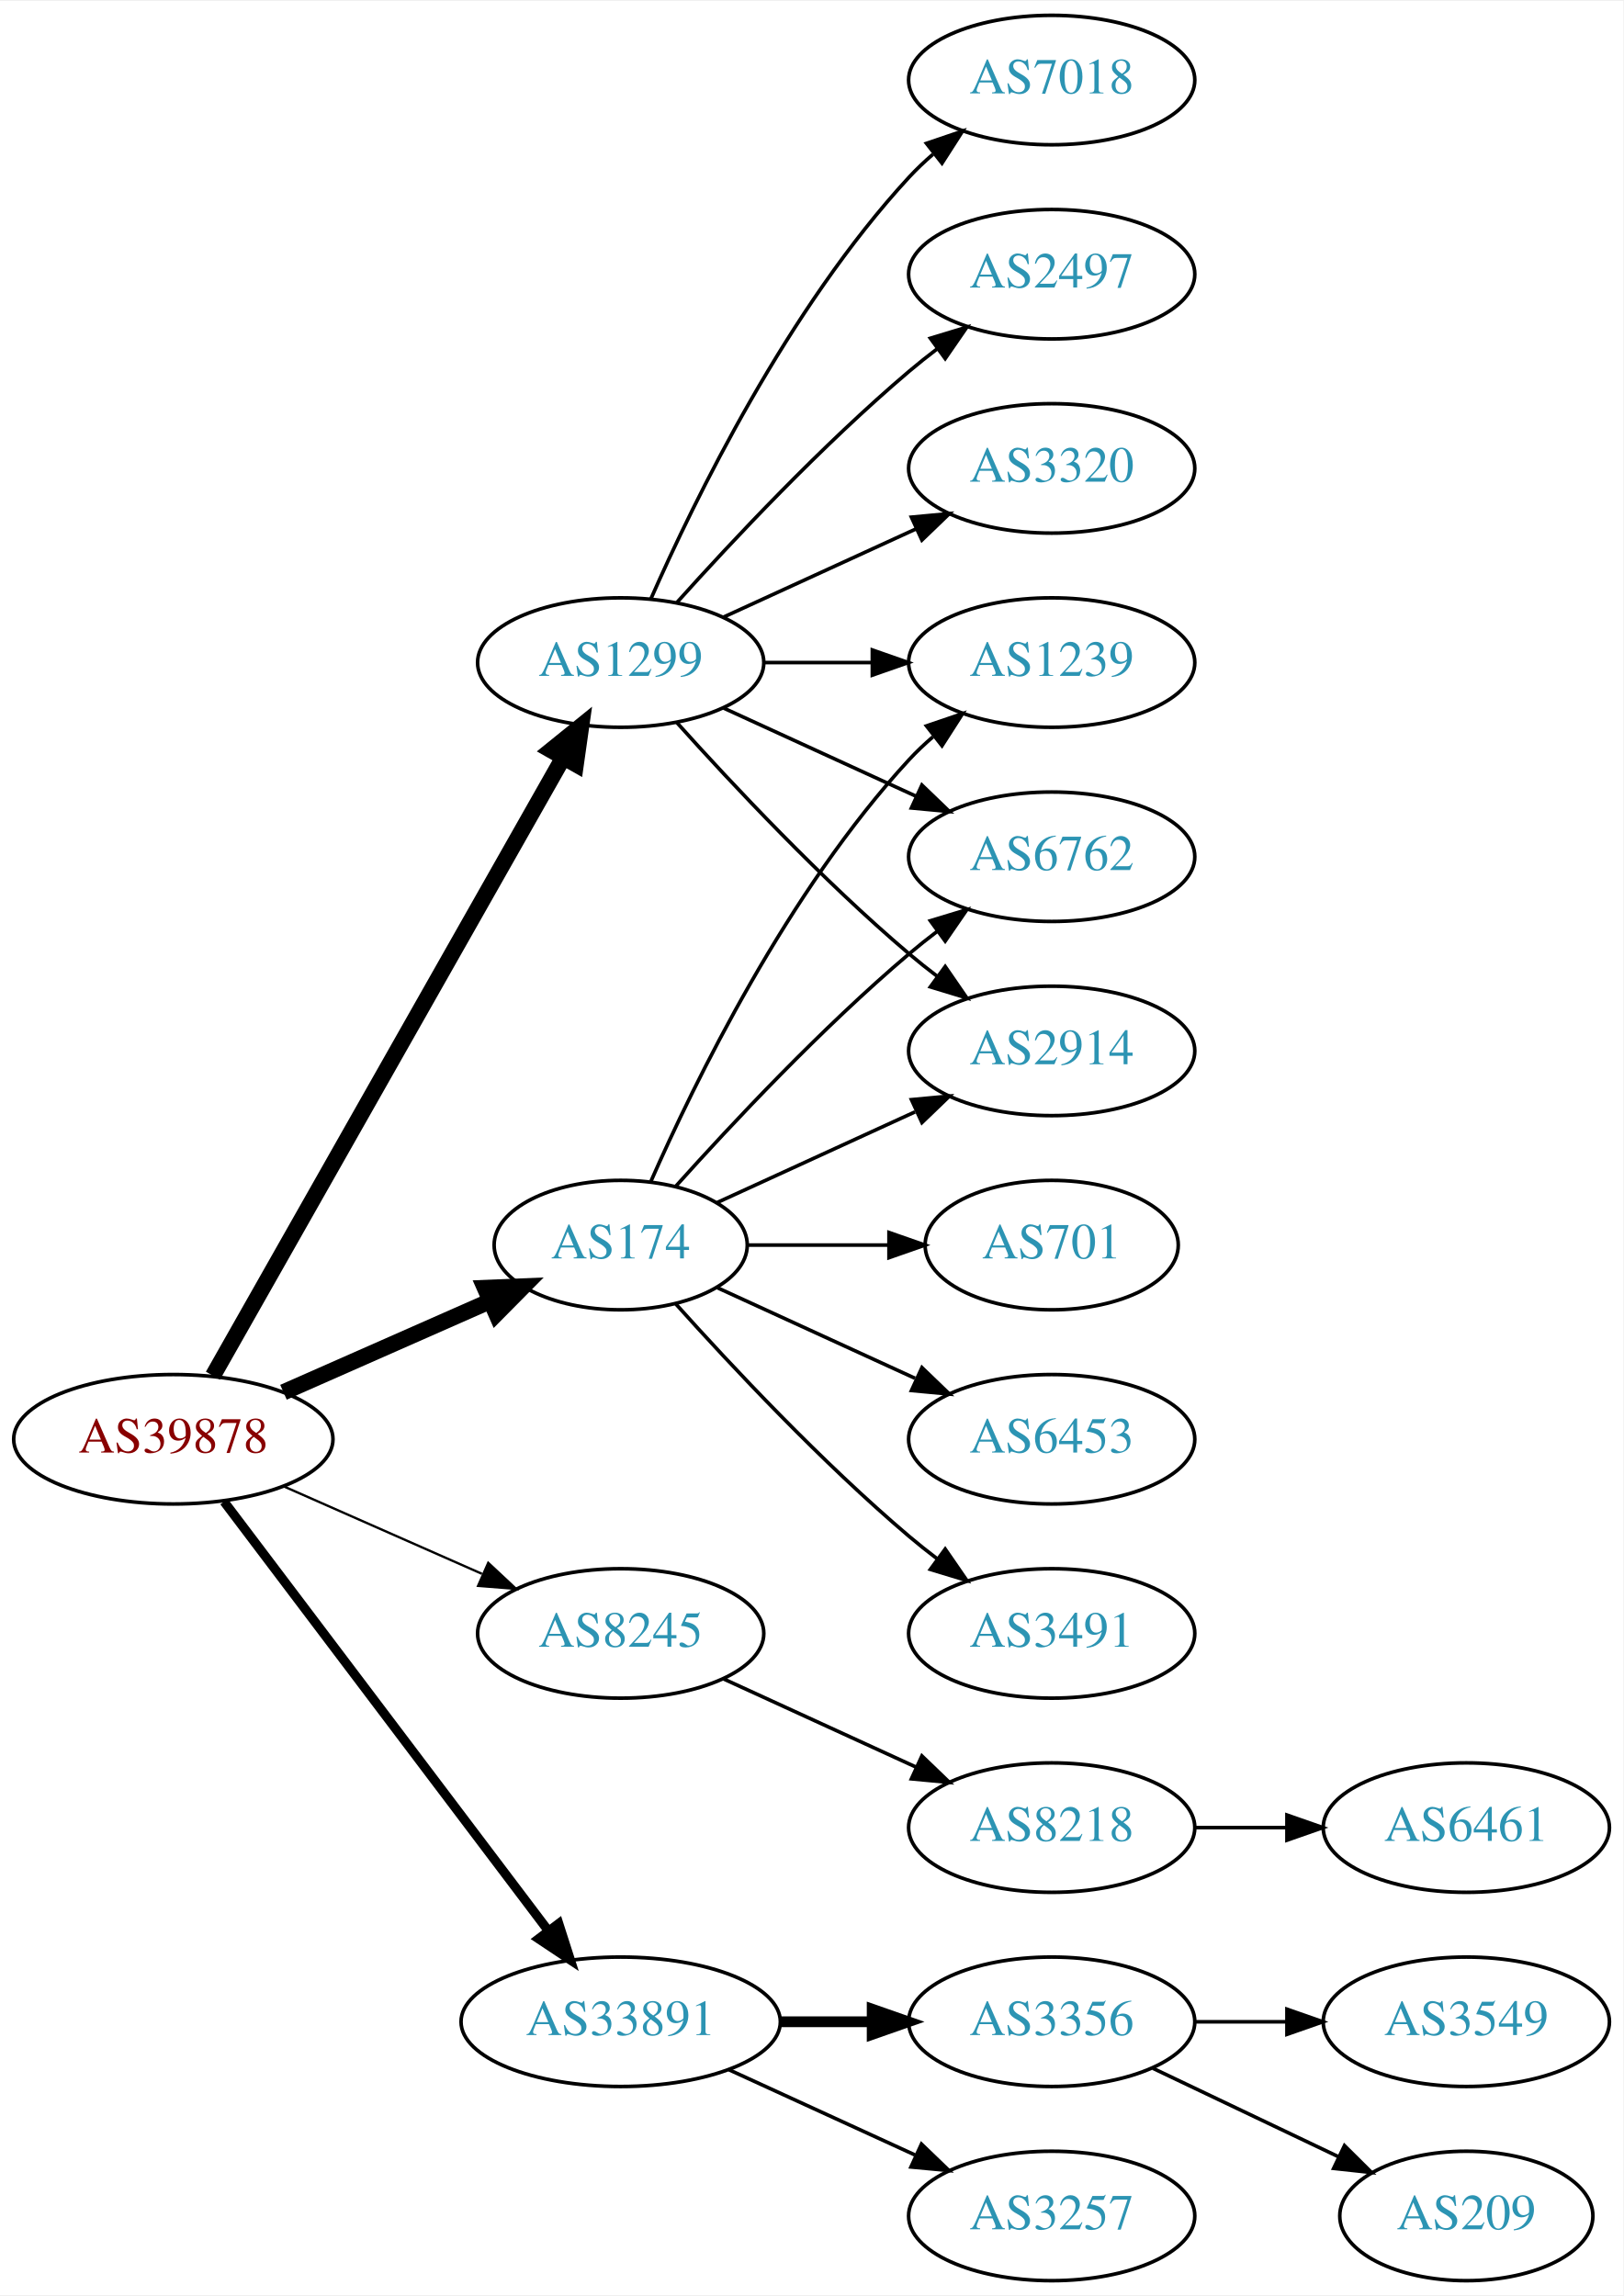
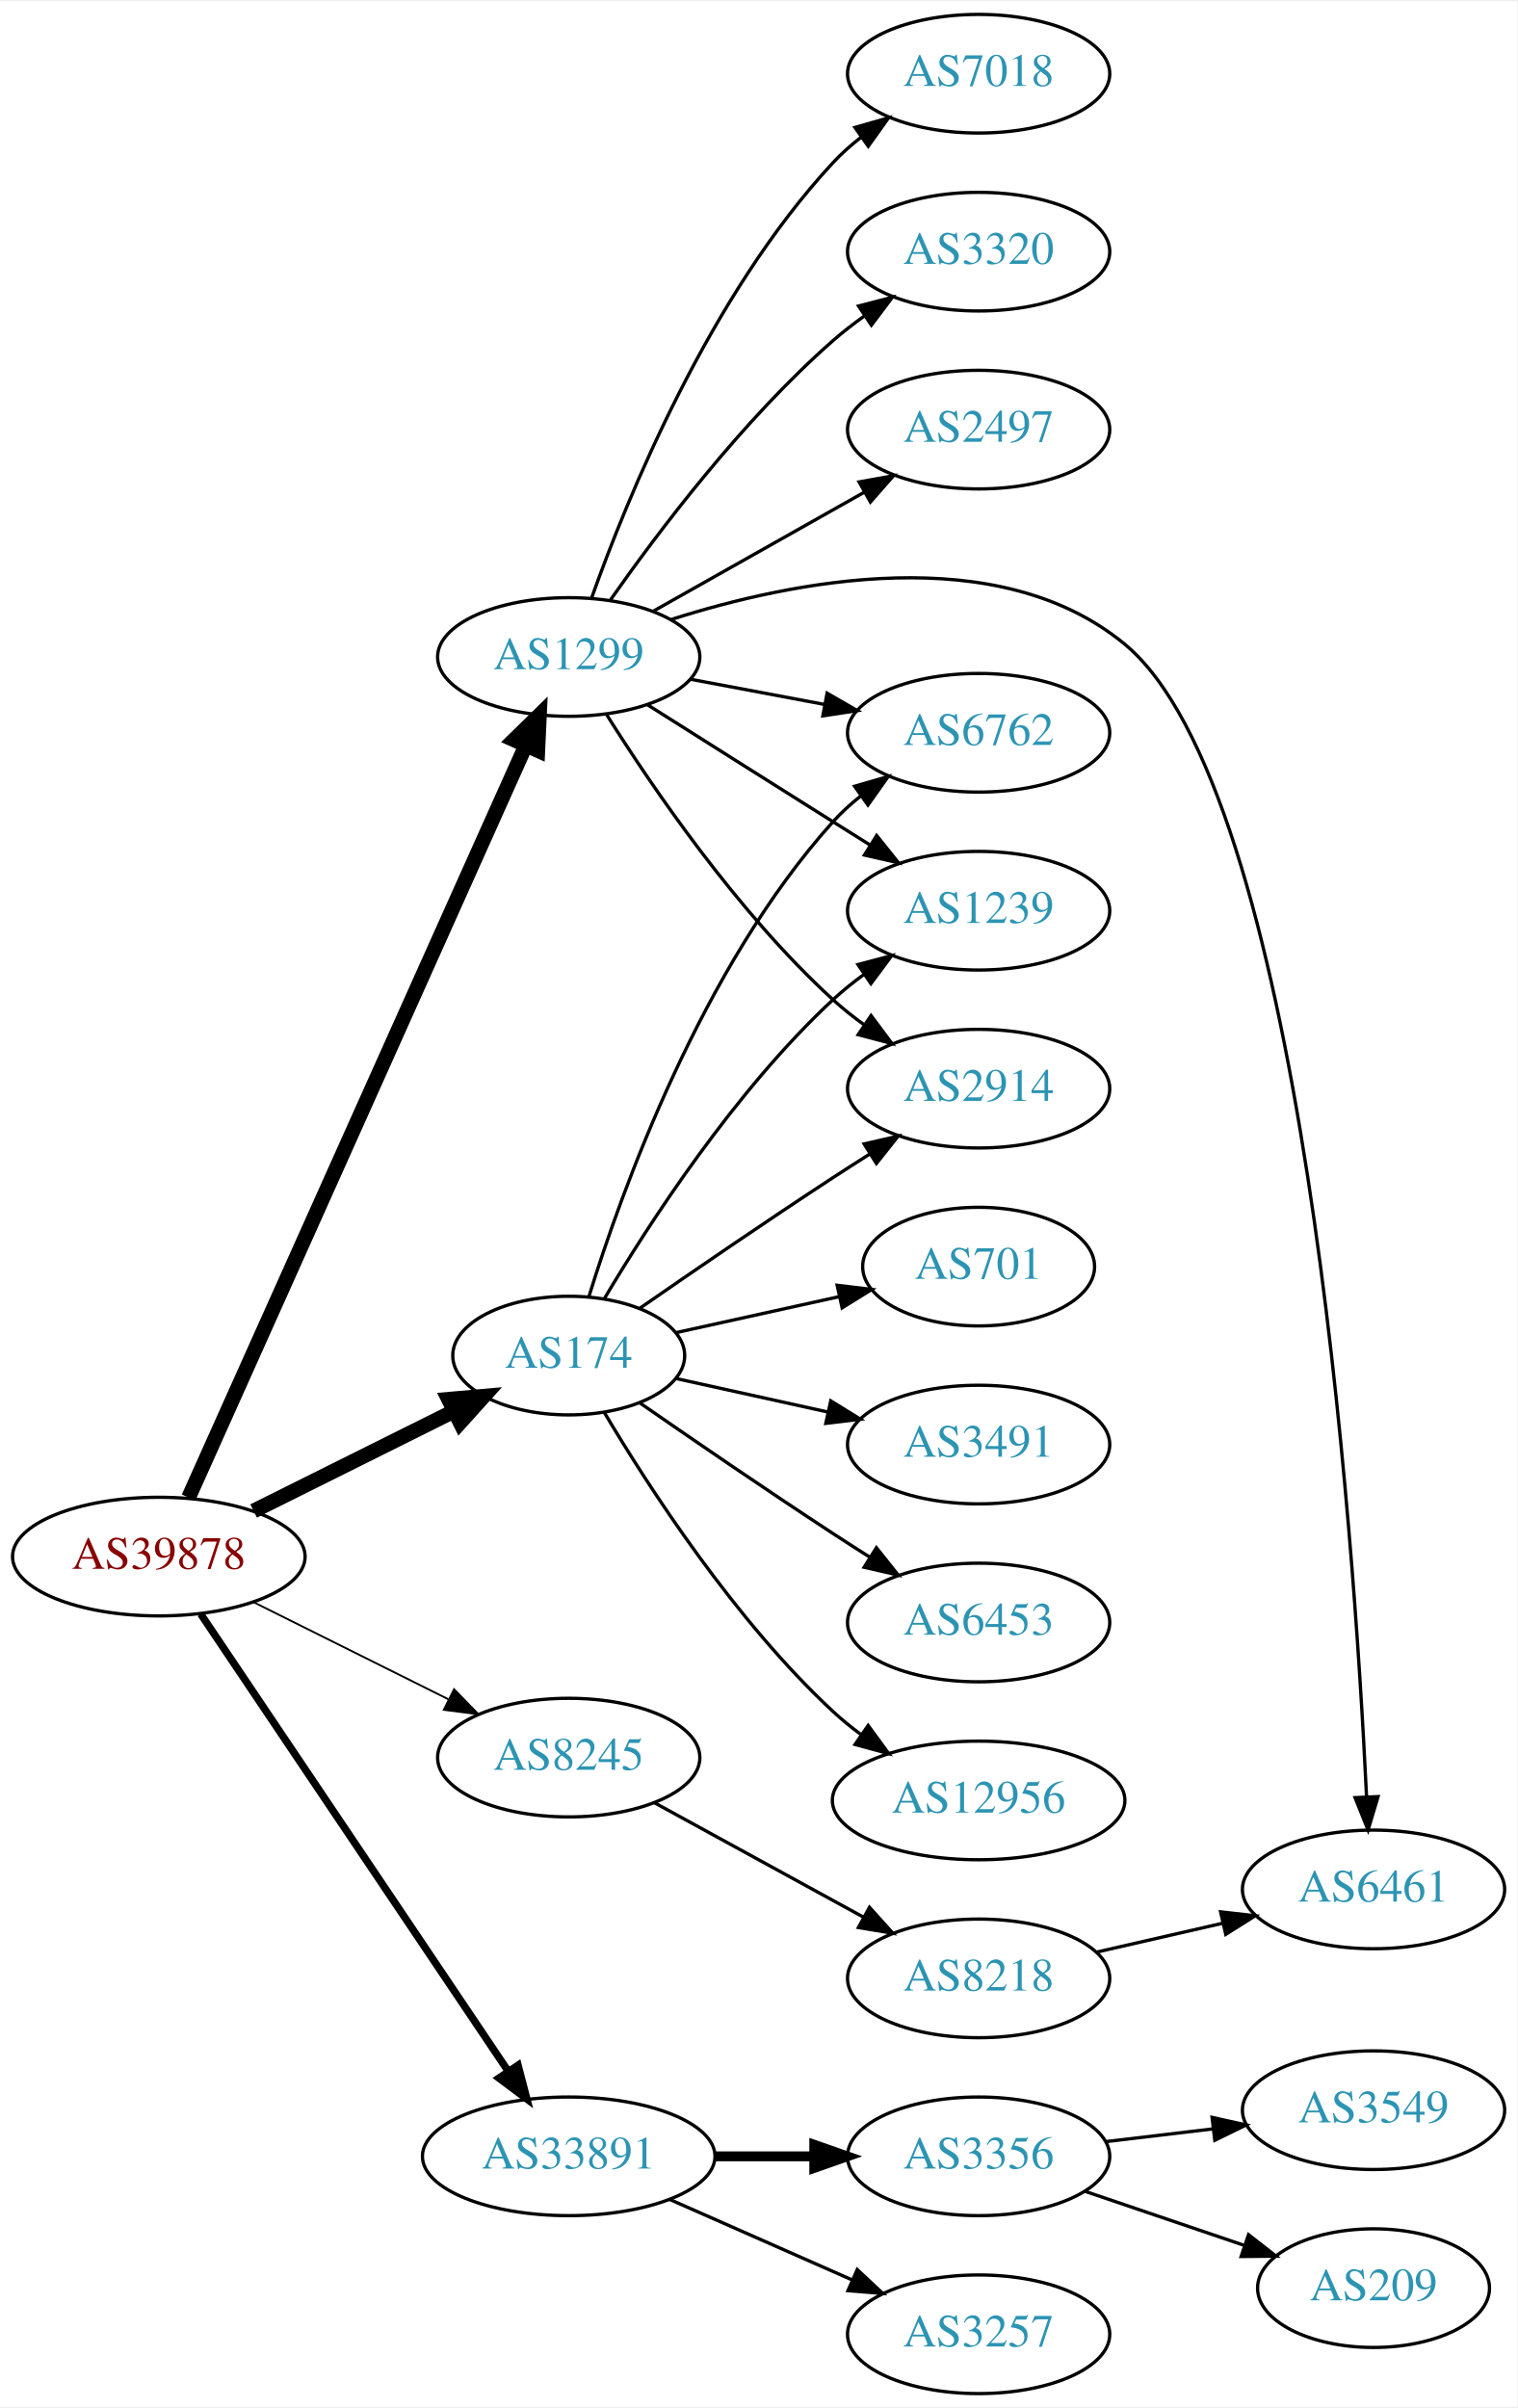
- <svg xmlns="http://www.w3.org/2000/svg" xmlns:xlink="http://www.w3.org/1999/xlink" width="451pt" height="638pt" viewBox="0.00 0.00 451.37 638.00">
-   <g id="graph0" class="graph" transform="scale(1 1) rotate(0) translate(4 634)">
-     <polygon fill="white" stroke="none" points="-4,4 -4,-634 447.37,-634 447.37,4 -4,4" />
+ <svg xmlns="http://www.w3.org/2000/svg" xmlns:xlink="http://www.w3.org/1999/xlink" width="460pt" height="730pt" viewBox="0.00 0.00 460.47 730.00">
+   <g id="graph0" class="graph" transform="scale(1 1) rotate(0) translate(4 726)">
+     <polygon fill="white" stroke="none" points="-4,4 -4,-726 456.469,-726 456.469,4 -4,4" />
    <g id="node1" class="node">
      <g id="a_node1">
        <a xlink:href="/asn/39878" xlink:title="AS39878 ~ Peter Rauter GmbH [AT]">
-           <ellipse fill="#ffffff" stroke="black" cx="44.196" cy="-234" rx="44.393" ry="18" />
-           <text text-anchor="middle" x="44.196" y="-230.3" font-family="Times,serif" font-size="14.00" fill="#880000">AS39878</text>
+           <ellipse fill="#ffffff" stroke="black" cx="44.196" cy="-254" rx="44.393" ry="18" />
+           <text text-anchor="middle" x="44.196" y="-250.3" font-family="Times,serif" font-size="14.00" fill="#880000">AS39878</text>
        </a>
      </g>
    </g>
    <g id="node2" class="node">
      <g id="a_node2">
        <a xlink:href="/asn/174" xlink:title="AS174 ~ Cogent Communications [US]">
-           <ellipse fill="#ffffff" stroke="black" cx="168.588" cy="-288" rx="35.194" ry="18" />
-           <text text-anchor="middle" x="168.588" y="-284.3" font-family="Times,serif" font-size="14.00" fill="#2c94b3">AS174</text>
+           <ellipse fill="#ffffff" stroke="black" cx="168.588" cy="-315" rx="35.194" ry="18" />
+           <text text-anchor="middle" x="168.588" y="-311.3" font-family="Times,serif" font-size="14.00" fill="#2c94b3">AS174</text>
        </a>
      </g>
    </g>
    <g id="edge1" class="edge">
-       <path fill="none" stroke="black" stroke-width="4.5" d="M74.824,-247.072C92.095,-254.692 113.985,-264.35 132.164,-272.371" />
-       <polygon fill="black" stroke="black" stroke-width="4.5" points="130.819,-276.081 141.557,-276.515 133.997,-268.876 130.819,-276.081" />
+       <path fill="none" stroke="black" stroke-width="4.5" d="M72.969,-267.842C91.031,-276.844 114.696,-288.639 133.841,-298.18" />
+       <polygon fill="black" stroke="black" stroke-width="4.5" points="132.125,-301.725 142.832,-302.661 135.638,-294.677 132.125,-301.725" />
    </g>
    <g id="node3" class="node">
      <g id="a_node3">
        <a xlink:href="/asn/1299" xlink:title="AS1299 ~ Telia Carrier [EU]">
-           <ellipse fill="#ffffff" stroke="black" cx="168.588" cy="-450" rx="39.794" ry="18" />
-           <text text-anchor="middle" x="168.588" y="-446.3" font-family="Times,serif" font-size="14.00" fill="#2c94b3">AS1299</text>
+           <ellipse fill="#ffffff" stroke="black" cx="168.588" cy="-527" rx="39.794" ry="18" />
+           <text text-anchor="middle" x="168.588" y="-523.3" font-family="Times,serif" font-size="14.00" fill="#2c94b3">AS1299</text>
        </a>
      </g>
    </g>
    <g id="edge2" class="edge">
-       <path fill="none" stroke="black" stroke-width="4.5" d="M55.212,-251.676C76.692,-289.584 127.285,-378.873 152.606,-423.559" />
-       <polygon fill="black" stroke="black" stroke-width="4.5" points="149.25,-425.623 157.606,-432.383 156.101,-421.741 149.25,-425.623" />
+       <path fill="none" stroke="black" stroke-width="4.5" d="M53.227,-271.912C74.197,-318.688 130.7,-444.72 155.565,-500.182" />
+       <polygon fill="black" stroke="black" stroke-width="4.5" points="152.003,-501.863 159.687,-509.377 159.189,-498.641 152.003,-501.863" />
    </g>
    <g id="node4" class="node">
      <g id="a_node4">
        <a xlink:href="/asn/8245" xlink:title="AS8245 ~ Video-Broadcast GmbH [AT]">
-           <ellipse fill="#ffffff" stroke="black" cx="168.588" cy="-180" rx="39.794" ry="18" />
-           <text text-anchor="middle" x="168.588" y="-176.3" font-family="Times,serif" font-size="14.00" fill="#2c94b3">AS8245</text>
+           <ellipse fill="#ffffff" stroke="black" cx="168.588" cy="-193" rx="39.794" ry="18" />
+           <text text-anchor="middle" x="168.588" y="-189.3" font-family="Times,serif" font-size="14.00" fill="#2c94b3">AS8245</text>
        </a>
      </g>
    </g>
    <g id="edge3" class="edge">
-       <path fill="none" stroke="black" stroke-width="0.643" d="M74.824,-220.928C91.418,-213.607 112.278,-204.403 130.011,-196.579" />
-       <polygon fill="black" stroke="black" stroke-width="0.643" points="131.758,-199.634 139.495,-192.395 128.933,-193.23 131.758,-199.634" />
+       <path fill="none" stroke="black" stroke-width="0.562" d="M72.969,-240.158C90.466,-231.438 113.222,-220.096 132.032,-210.721" />
+       <polygon fill="black" stroke="black" stroke-width="0.562" points="133.795,-213.753 141.184,-206.16 130.673,-207.488 133.795,-213.753" />
    </g>
    <g id="node5" class="node">
      <g id="a_node5">
        <a xlink:href="/asn/33891" xlink:title="AS33891 ~ CORE-BACKBONE GMBH GLOBAL NETWORK [DE]">
          <ellipse fill="#ffffff" stroke="black" cx="168.588" cy="-72" rx="44.393" ry="18" />
          <text text-anchor="middle" x="168.588" y="-68.3" font-family="Times,serif" font-size="14.00" fill="#2c94b3">AS33891</text>
        </a>
      </g>
    </g>
    <g id="edge4" class="edge">
-       <path fill="none" stroke="black" stroke-width="2.571" d="M58.294,-216.663C79.919,-188.04 123.19,-130.767 148.312,-97.514" />
-       <polygon fill="black" stroke="black" stroke-width="2.571" points="151.349,-99.301 154.584,-89.212 145.764,-95.081 151.349,-99.301" />
+       <path fill="none" stroke="black" stroke-width="2.25" d="M56.932,-236.549C78.589,-204.343 124.934,-135.428 150.233,-97.808" />
+       <polygon fill="black" stroke="black" stroke-width="2.25" points="153.212,-99.649 155.888,-89.398 147.404,-95.743 153.212,-99.649" />
    </g>
    <g id="node6" class="node">
      <g id="a_node6">
-         <a xlink:href="/asn/1239" xlink:title="AS1239 ~ Sprint [US]">
-           <ellipse fill="#ffffff" stroke="black" cx="288.431" cy="-450" rx="39.794" ry="18" />
-           <text text-anchor="middle" x="288.431" y="-446.3" font-family="Times,serif" font-size="14.00" fill="#2c94b3">AS1239</text>
+         <a xlink:href="/asn/6453" xlink:title="AS6453 ~ TATA COMMUNICATIONS (AMERICA) INC [US]">
+           <ellipse fill="#ffffff" stroke="black" cx="292.98" cy="-234" rx="39.794" ry="18" />
+           <text text-anchor="middle" x="292.98" y="-230.3" font-family="Times,serif" font-size="14.00" fill="#2c94b3">AS6453</text>
        </a>
      </g>
    </g>
    <g id="edge5" class="edge">
-       <path fill="none" stroke="black" d="M177.004,-305.761C189.072,-333.183 215.044,-386.473 248.784,-423 250.815,-425.198 253.054,-427.319 255.4,-429.34" />
-       <polygon fill="black" stroke="black" points="253.612,-432.386 263.644,-435.794 257.927,-426.874 253.612,-432.386" />
+       <path fill="none" stroke="black" d="M190.279,-300.56C206.17,-289.551 228.721,-274.103 248.784,-261 252.366,-258.661 256.137,-256.241 259.897,-253.856" />
+       <polygon fill="black" stroke="black" points="261.959,-256.693 268.558,-248.404 258.23,-250.769 261.959,-256.693" />
    </g>
    <g id="node7" class="node">
      <g id="a_node7">
        <a xlink:href="/asn/6762" xlink:title="AS6762 ~ TELECOM ITALIA SPARKLE S.p.A. [IT]">
-           <ellipse fill="#ffffff" stroke="black" cx="288.431" cy="-396" rx="39.794" ry="18" />
-           <text text-anchor="middle" x="288.431" y="-392.3" font-family="Times,serif" font-size="14.00" fill="#2c94b3">AS6762</text>
+           <ellipse fill="#ffffff" stroke="black" cx="292.98" cy="-504" rx="39.794" ry="18" />
+           <text text-anchor="middle" x="292.98" y="-500.3" font-family="Times,serif" font-size="14.00" fill="#2c94b3">AS6762</text>
        </a>
      </g>
    </g>
    <g id="edge6" class="edge">
-       <path fill="none" stroke="black" d="M183.95,-304.409C199.223,-321.432 224.482,-348.396 248.784,-369 251.281,-371.117 253.942,-373.232 256.653,-375.293" />
-       <polygon fill="black" stroke="black" points="254.69,-378.194 264.83,-381.266 258.819,-372.541 254.69,-378.194" />
+       <path fill="none" stroke="black" d="M174.726,-332.94C184.629,-364.979 208.966,-432.812 248.784,-477 251.3,-479.792 254.172,-482.401 257.211,-484.812" />
+       <polygon fill="black" stroke="black" points="255.34,-487.776 265.519,-490.715 259.394,-482.07 255.34,-487.776" />
    </g>
    <g id="node8" class="node">
      <g id="a_node8">
-         <a xlink:href="/asn/701" xlink:title="AS701 ~ UUNET [US]">
-           <ellipse fill="#ffffff" stroke="black" cx="288.431" cy="-288" rx="35.194" ry="18" />
-           <text text-anchor="middle" x="288.431" y="-284.3" font-family="Times,serif" font-size="14.00" fill="#2c94b3">AS701</text>
+         <a xlink:href="/asn/1239" xlink:title="AS1239 ~ Sprint [US]">
+           <ellipse fill="#ffffff" stroke="black" cx="292.98" cy="-450" rx="39.794" ry="18" />
+           <text text-anchor="middle" x="292.98" y="-446.3" font-family="Times,serif" font-size="14.00" fill="#2c94b3">AS1239</text>
        </a>
      </g>
    </g>
    <g id="edge7" class="edge">
-       <path fill="none" stroke="black" d="M203.99,-288C216.212,-288 230.147,-288 243.082,-288" />
-       <polygon fill="black" stroke="black" points="243.19,-291.5 253.19,-288 243.19,-284.5 243.19,-291.5" />
+       <path fill="none" stroke="black" d="M179.401,-332.279C192.907,-355.011 218.967,-395.314 248.784,-423 251.691,-425.699 254.904,-428.28 258.228,-430.703" />
+       <polygon fill="black" stroke="black" points="256.363,-433.667 266.606,-436.375 260.287,-427.87 256.363,-433.667" />
    </g>
    <g id="node9" class="node">
      <g id="a_node9">
-         <a xlink:href="/asn/6453" xlink:title="AS6453 ~ TATA COMMUNICATIONS (AMERICA) INC [US]">
-           <ellipse fill="#ffffff" stroke="black" cx="288.431" cy="-234" rx="39.794" ry="18" />
-           <text text-anchor="middle" x="288.431" y="-230.3" font-family="Times,serif" font-size="14.00" fill="#2c94b3">AS6453</text>
+         <a xlink:href="/asn/2914" xlink:title="AS2914 ~ NTT America, Inc. [US]">
+           <ellipse fill="#ffffff" stroke="black" cx="292.98" cy="-396" rx="39.794" ry="18" />
+           <text text-anchor="middle" x="292.98" y="-392.3" font-family="Times,serif" font-size="14.00" fill="#2c94b3">AS2914</text>
        </a>
      </g>
    </g>
    <g id="edge8" class="edge">
-       <path fill="none" stroke="black" d="M195.449,-276.149C211.57,-268.762 232.572,-259.138 250.438,-250.952" />
-       <polygon fill="black" stroke="black" points="252.356,-253.923 259.989,-246.575 249.44,-247.559 252.356,-253.923" />
+       <path fill="none" stroke="black" d="M190.279,-329.44C206.17,-340.449 228.721,-355.897 248.784,-369 252.366,-371.339 256.137,-373.759 259.897,-376.144" />
+       <polygon fill="black" stroke="black" points="258.23,-379.231 268.558,-381.596 261.959,-373.307 258.23,-379.231" />
    </g>
    <g id="node10" class="node">
      <g id="a_node10">
-         <a xlink:href="/asn/2914" xlink:title="AS2914 ~ NTT America, Inc. [US]">
-           <ellipse fill="#ffffff" stroke="black" cx="288.431" cy="-342" rx="39.794" ry="18" />
-           <text text-anchor="middle" x="288.431" y="-338.3" font-family="Times,serif" font-size="14.00" fill="#2c94b3">AS2914</text>
+         <a xlink:href="/asn/12956" xlink:title="AS12956 ~ TELXIUS [ES]">
+           <ellipse fill="#ffffff" stroke="black" cx="292.98" cy="-180" rx="44.393" ry="18" />
+           <text text-anchor="middle" x="292.98" y="-176.3" font-family="Times,serif" font-size="14.00" fill="#2c94b3">AS12956</text>
        </a>
      </g>
    </g>
    <g id="edge9" class="edge">
-       <path fill="none" stroke="black" d="M195.449,-299.851C211.57,-307.238 232.572,-316.862 250.438,-325.048" />
-       <polygon fill="black" stroke="black" points="249.44,-328.441 259.989,-329.425 252.356,-322.077 249.44,-328.441" />
+       <path fill="none" stroke="black" d="M179.401,-297.721C192.907,-274.989 218.967,-234.686 248.784,-207 251.391,-204.58 254.244,-202.254 257.203,-200.052" />
+       <polygon fill="black" stroke="black" points="259.451,-202.754 265.703,-194.2 255.481,-196.988 259.451,-202.754" />
    </g>
    <g id="node11" class="node">
      <g id="a_node11">
-         <a xlink:href="/asn/3491" xlink:title="AS3491 ~ PCCW Global, Inc. [US]">
-           <ellipse fill="#ffffff" stroke="black" cx="288.431" cy="-180" rx="39.794" ry="18" />
-           <text text-anchor="middle" x="288.431" y="-176.3" font-family="Times,serif" font-size="14.00" fill="#2c94b3">AS3491</text>
+         <a xlink:href="/asn/701" xlink:title="AS701 ~ UUNET [US]">
+           <ellipse fill="#ffffff" stroke="black" cx="292.98" cy="-342" rx="35.194" ry="18" />
+           <text text-anchor="middle" x="292.98" y="-338.3" font-family="Times,serif" font-size="14.00" fill="#2c94b3">AS701</text>
        </a>
      </g>
    </g>
    <g id="edge10" class="edge">
-       <path fill="none" stroke="black" d="M183.95,-271.591C199.223,-254.568 224.482,-227.604 248.784,-207 251.281,-204.883 253.942,-202.768 256.653,-200.707" />
-       <polygon fill="black" stroke="black" points="258.819,-203.459 264.83,-194.734 254.69,-197.806 258.819,-203.459" />
-     </g>
-     <g id="edge12" class="edge">
-       <path fill="none" stroke="black" d="M208.501,-450C218.054,-450 228.404,-450 238.367,-450" />
-       <polygon fill="black" stroke="black" points="238.559,-453.5 248.559,-450 238.559,-446.5 238.559,-453.5" />
-     </g>
-     <g id="edge16" class="edge">
-       <path fill="none" stroke="black" d="M197.217,-437.339C213.174,-430.027 233.445,-420.739 250.727,-412.819" />
-       <polygon fill="black" stroke="black" points="252.342,-415.929 259.975,-408.581 249.426,-409.565 252.342,-415.929" />
-     </g>
-     <g id="edge11" class="edge">
-       <path fill="none" stroke="black" d="M184.234,-433.275C199.535,-416.235 224.632,-389.477 248.784,-369 251.281,-366.883 253.942,-364.768 256.653,-362.707" />
-       <polygon fill="black" stroke="black" points="258.819,-365.459 264.83,-356.734 254.69,-359.806 258.819,-365.459" />
+       <path fill="none" stroke="black" d="M201.107,-321.953C216.24,-325.292 234.568,-329.335 250.788,-332.913" />
+       <polygon fill="black" stroke="black" points="250.049,-336.334 260.568,-335.07 251.557,-329.498 250.049,-336.334" />
    </g>
    <g id="node12" class="node">
      <g id="a_node12">
-         <a xlink:href="/asn/7018" xlink:title="AS7018 ~ AT&amp;T Services, Inc. [US]">
-           <ellipse fill="#ffffff" stroke="black" cx="288.431" cy="-612" rx="39.794" ry="18" />
-           <text text-anchor="middle" x="288.431" y="-608.3" font-family="Times,serif" font-size="14.00" fill="#2c94b3">AS7018</text>
-         </a>
-       </g>
-     </g>
-     <g id="edge13" class="edge">
-       <path fill="none" stroke="black" d="M177.004,-467.761C189.072,-495.183 215.044,-548.473 248.784,-585 250.815,-587.198 253.054,-589.319 255.4,-591.34" />
-       <polygon fill="black" stroke="black" points="253.612,-594.386 263.644,-597.794 257.927,-588.874 253.612,-594.386" />
+         <a xlink:href="/asn/3491" xlink:title="AS3491 ~ PCCW Global, Inc. [US]">
+           <ellipse fill="#ffffff" stroke="black" cx="292.98" cy="-288" rx="39.794" ry="18" />
+           <text text-anchor="middle" x="292.98" y="-284.3" font-family="Times,serif" font-size="14.00" fill="#2c94b3">AS3491</text>
+         </a>
+       </g>
+     </g>
+     <g id="edge11" class="edge">
+       <path fill="none" stroke="black" d="M201.107,-308.047C215.168,-304.945 231.986,-301.235 247.31,-297.854" />
+       <polygon fill="black" stroke="black" points="248.109,-301.262 257.12,-295.69 246.601,-294.427 248.109,-301.262" />
+     </g>
+     <g id="edge17" class="edge">
+       <path fill="none" stroke="black" d="M205.648,-520.224C218.347,-517.837 232.794,-515.122 246.188,-512.605" />
+       <polygon fill="black" stroke="black" points="246.997,-516.015 256.178,-510.728 245.704,-509.135 246.997,-516.015" />
+     </g>
+     <g id="edge14" class="edge">
+       <path fill="none" stroke="black" d="M192.444,-512.532C208.254,-502.533 229.783,-488.936 248.784,-477 252.407,-474.724 256.203,-472.344 259.977,-469.981" />
+       <polygon fill="black" stroke="black" points="262.032,-472.824 268.654,-464.554 258.32,-466.89 262.032,-472.824" />
+     </g>
+     <g id="edge12" class="edge">
+       <path fill="none" stroke="black" d="M180.016,-509.634C193.805,-487.648 219.772,-449.454 248.784,-423 251.715,-420.328 254.944,-417.763 258.278,-415.351" />
+       <polygon fill="black" stroke="black" points="260.334,-418.186 266.668,-409.692 256.42,-412.382 260.334,-418.186" />
    </g>
    <g id="node13" class="node">
      <g id="a_node13">
        <a xlink:href="/asn/2497" xlink:title="AS2497 ~ Internet Initiative Japan Inc. [JP]">
-           <ellipse fill="#ffffff" stroke="black" cx="288.431" cy="-558" rx="39.794" ry="18" />
-           <text text-anchor="middle" x="288.431" y="-554.3" font-family="Times,serif" font-size="14.00" fill="#2c94b3">AS2497</text>
-         </a>
-       </g>
-     </g>
-     <g id="edge14" class="edge">
-       <path fill="none" stroke="black" d="M184.234,-466.725C199.535,-483.765 224.632,-510.523 248.784,-531 251.281,-533.117 253.942,-535.232 256.653,-537.293" />
-       <polygon fill="black" stroke="black" points="254.69,-540.194 264.83,-543.266 258.819,-534.541 254.69,-540.194" />
+           <ellipse fill="#ffffff" stroke="black" cx="292.98" cy="-596" rx="39.794" ry="18" />
+           <text text-anchor="middle" x="292.98" y="-592.3" font-family="Times,serif" font-size="14.00" fill="#2c94b3">AS2497</text>
+         </a>
+       </g>
+     </g>
+     <g id="edge13" class="edge">
+       <path fill="none" stroke="black" d="M194.062,-540.797C212.452,-551.165 237.864,-565.491 258.191,-576.951" />
+       <polygon fill="black" stroke="black" points="256.7,-580.128 267.13,-581.99 260.137,-574.03 256.7,-580.128" />
    </g>
    <g id="node14" class="node">
      <g id="a_node14">
-         <a xlink:href="/asn/3320" xlink:title="AS3320 ~ DTAG [DE]">
-           <ellipse fill="#ffffff" stroke="black" cx="288.431" cy="-504" rx="39.794" ry="18" />
-           <text text-anchor="middle" x="288.431" y="-500.3" font-family="Times,serif" font-size="14.00" fill="#2c94b3">AS3320</text>
+         <a xlink:href="/asn/6461" xlink:title="AS6461 ~ Zayo Bandwidth [US]">
+           <ellipse fill="#ffffff" stroke="black" cx="412.823" cy="-153" rx="39.794" ry="18" />
+           <text text-anchor="middle" x="412.823" y="-149.3" font-family="Times,serif" font-size="14.00" fill="#2c94b3">AS6461</text>
        </a>
      </g>
    </g>
    <g id="edge15" class="edge">
-       <path fill="none" stroke="black" d="M197.217,-462.661C213.174,-469.973 233.445,-479.261 250.727,-487.181" />
-       <polygon fill="black" stroke="black" points="249.426,-490.435 259.975,-491.419 252.342,-484.071 249.426,-490.435" />
+       <path fill="none" stroke="black" d="M199.708,-538.378C236.507,-550.126 298.615,-562.691 337.176,-531 391.347,-486.481 406.855,-261.387 410.695,-181.32" />
+       <polygon fill="black" stroke="black" points="414.205,-181.167 411.162,-171.019 407.213,-180.85 414.205,-181.167" />
    </g>
    <g id="node15" class="node">
      <g id="a_node15">
-         <a xlink:href="/asn/8218" xlink:title="AS8218 ~ legacy Neotelecoms [FR]">
-           <ellipse fill="#ffffff" stroke="black" cx="288.431" cy="-126" rx="39.794" ry="18" />
-           <text text-anchor="middle" x="288.431" y="-122.3" font-family="Times,serif" font-size="14.00" fill="#2c94b3">AS8218</text>
-         </a>
-       </g>
-     </g>
-     <g id="edge17" class="edge">
-       <path fill="none" stroke="black" d="M197.217,-167.339C213.174,-160.027 233.445,-150.739 250.727,-142.819" />
-       <polygon fill="black" stroke="black" points="252.342,-145.929 259.975,-138.581 249.426,-139.565 252.342,-145.929" />
+         <a xlink:href="/asn/7018" xlink:title="AS7018 ~ AT&amp;T Services, Inc. [US]">
+           <ellipse fill="#ffffff" stroke="black" cx="292.98" cy="-704" rx="39.794" ry="18" />
+           <text text-anchor="middle" x="292.98" y="-700.3" font-family="Times,serif" font-size="14.00" fill="#2c94b3">AS7018</text>
+         </a>
+       </g>
+     </g>
+     <g id="edge16" class="edge">
+       <path fill="none" stroke="black" d="M175.575,-545.027C186.314,-575.221 211.289,-636.668 248.784,-677 251.343,-679.753 254.243,-682.336 257.301,-684.729" />
+       <polygon fill="black" stroke="black" points="255.445,-687.704 265.634,-690.61 259.481,-681.984 255.445,-687.704" />
+     </g>
+     <g id="node16" class="node">
+       <g id="a_node16">
+         <a xlink:href="/asn/3320" xlink:title="AS3320 ~ DTAG [DE]">
+           <ellipse fill="#ffffff" stroke="black" cx="292.98" cy="-650" rx="39.794" ry="18" />
+           <text text-anchor="middle" x="292.98" y="-646.3" font-family="Times,serif" font-size="14.00" fill="#2c94b3">AS3320</text>
+         </a>
+       </g>
+     </g>
+     <g id="edge18" class="edge">
+       <path fill="none" stroke="black" d="M181.298,-544.386C195.609,-564.801 221.329,-598.928 248.784,-623 251.766,-625.615 255.029,-628.142 258.383,-630.532" />
+       <polygon fill="black" stroke="black" points="256.54,-633.51 266.798,-636.162 260.433,-627.692 256.54,-633.51" />
    </g>
    <g id="node17" class="node">
      <g id="a_node17">
-         <a xlink:href="/asn/3356" xlink:title="AS3356 ~ Level 3 Parent, LLC [US]">
-           <ellipse fill="#ffffff" stroke="black" cx="288.431" cy="-72" rx="39.794" ry="18" />
-           <text text-anchor="middle" x="288.431" y="-68.3" font-family="Times,serif" font-size="14.00" fill="#2c94b3">AS3356</text>
+         <a xlink:href="/asn/8218" xlink:title="AS8218 ~ legacy Neotelecoms [FR]">
+           <ellipse fill="#ffffff" stroke="black" cx="292.98" cy="-126" rx="39.794" ry="18" />
+           <text text-anchor="middle" x="292.98" y="-122.3" font-family="Times,serif" font-size="14.00" fill="#2c94b3">AS8218</text>
        </a>
      </g>
    </g>
    <g id="edge19" class="edge">
-       <path fill="none" stroke="black" stroke-width="3" d="M212.799,-72C221.112,-72 229.875,-72 238.357,-72" />
-       <polygon fill="black" stroke="black" stroke-width="3" points="238.516,-75.5 248.516,-72 238.516,-68.5 238.516,-75.5" />
+       <path fill="none" stroke="black" d="M194.651,-179.28C212.967,-169.253 238.011,-155.544 258.107,-144.543" />
+       <polygon fill="black" stroke="black" points="259.86,-147.574 266.951,-139.702 256.498,-141.434 259.86,-147.574" />
    </g>
    <g id="node18" class="node">
      <g id="a_node18">
-         <a xlink:href="/asn/3257" xlink:title="AS3257 ~ GTT [DE]">
-           <ellipse fill="#ffffff" stroke="black" cx="288.431" cy="-18" rx="39.794" ry="18" />
-           <text text-anchor="middle" x="288.431" y="-14.3" font-family="Times,serif" font-size="14.00" fill="#2c94b3">AS3257</text>
-         </a>
-       </g>
-     </g>
-     <g id="edge20" class="edge">
-       <path fill="none" stroke="black" d="M198.718,-58.652C214.329,-51.498 233.727,-42.609 250.399,-34.969" />
-       <polygon fill="black" stroke="black" points="252.218,-37.986 259.851,-30.638 249.302,-31.622 252.218,-37.986" />
-     </g>
-     <g id="node16" class="node">
-       <g id="a_node16">
-         <a xlink:href="/asn/6461" xlink:title="AS6461 ~ Zayo Bandwidth [US]">
-           <ellipse fill="#ffffff" stroke="black" cx="403.724" cy="-126" rx="39.794" ry="18" />
-           <text text-anchor="middle" x="403.724" y="-122.3" font-family="Times,serif" font-size="14.00" fill="#2c94b3">AS6461</text>
-         </a>
-       </g>
-     </g>
-     <g id="edge18" class="edge">
-       <path fill="none" stroke="black" d="M328.103,-126C336.306,-126 345.07,-126 353.602,-126" />
-       <polygon fill="black" stroke="black" points="353.841,-129.5 363.841,-126 353.841,-122.5 353.841,-129.5" />
+         <a xlink:href="/asn/3356" xlink:title="AS3356 ~ Level 3 Parent, LLC [US]">
+           <ellipse fill="#ffffff" stroke="black" cx="292.98" cy="-72" rx="39.794" ry="18" />
+           <text text-anchor="middle" x="292.98" y="-68.3" font-family="Times,serif" font-size="14.00" fill="#2c94b3">AS3356</text>
+         </a>
+       </g>
+     </g>
+     <g id="edge21" class="edge">
+       <path fill="none" stroke="black" stroke-width="3" d="M213.084,-72C222.773,-72 233.11,-72 243.002,-72" />
+       <polygon fill="black" stroke="black" stroke-width="3" points="243.105,-75.5 253.105,-72 243.105,-68.5 243.105,-75.5" />
    </g>
    <g id="node19" class="node">
      <g id="a_node19">
-         <a xlink:href="/asn/209" xlink:title="AS209 ~ CenturyLink Communications, LLC [US]">
-           <ellipse fill="#ffffff" stroke="black" cx="403.724" cy="-18" rx="35.194" ry="18" />
-           <text text-anchor="middle" x="403.724" y="-14.3" font-family="Times,serif" font-size="14.00" fill="#2c94b3">AS209</text>
-         </a>
-       </g>
-     </g>
-     <g id="edge21" class="edge">
-       <path fill="none" stroke="black" d="M316.567,-59.066C331.999,-51.71 351.485,-42.423 368.02,-34.541" />
-       <polygon fill="black" stroke="black" points="369.84,-37.551 377.361,-30.089 366.828,-31.232 369.84,-37.551" />
+         <a xlink:href="/asn/3257" xlink:title="AS3257 ~ GTT [DE]">
+           <ellipse fill="#ffffff" stroke="black" cx="292.98" cy="-18" rx="39.794" ry="18" />
+           <text text-anchor="middle" x="292.98" y="-14.3" font-family="Times,serif" font-size="14.00" fill="#2c94b3">AS3257</text>
+         </a>
+       </g>
+     </g>
+     <g id="edge22" class="edge">
+       <path fill="none" stroke="black" d="M199.216,-58.928C215.81,-51.606 236.67,-42.403 254.403,-34.579" />
+       <polygon fill="black" stroke="black" points="256.151,-37.634 263.887,-30.395 253.325,-31.23 256.151,-37.634" />
+     </g>
+     <g id="edge20" class="edge">
+       <path fill="none" stroke="black" d="M328.7,-133.955C340.7,-136.704 354.32,-139.825 367.013,-142.733" />
+       <polygon fill="black" stroke="black" points="366.415,-146.187 376.945,-145.009 367.979,-139.364 366.415,-146.187" />
    </g>
    <g id="node20" class="node">
      <g id="a_node20">
+         <a xlink:href="/asn/209" xlink:title="AS209 ~ CenturyLink Communications, LLC [US]">
+           <ellipse fill="#ffffff" stroke="black" cx="412.823" cy="-32" rx="35.194" ry="18" />
+           <text text-anchor="middle" x="412.823" y="-28.3" font-family="Times,serif" font-size="14.00" fill="#2c94b3">AS209</text>
+         </a>
+       </g>
+     </g>
+     <g id="edge23" class="edge">
+       <path fill="none" stroke="black" d="M325.251,-61.386C340.017,-56.373 357.78,-50.344 373.363,-45.054" />
+       <polygon fill="black" stroke="black" points="374.891,-48.232 383.235,-41.704 372.641,-41.604 374.891,-48.232" />
+     </g>
+     <g id="node21" class="node">
+       <g id="a_node21">
        <a xlink:href="/asn/3549" xlink:title="AS3549 ~ Level 3 Parent, LLC [US]">
-           <ellipse fill="#ffffff" stroke="black" cx="403.724" cy="-72" rx="39.794" ry="18" />
-           <text text-anchor="middle" x="403.724" y="-68.3" font-family="Times,serif" font-size="14.00" fill="#2c94b3">AS3549</text>
-         </a>
-       </g>
-     </g>
-     <g id="edge22" class="edge">
-       <path fill="none" stroke="black" d="M328.103,-72C336.306,-72 345.07,-72 353.602,-72" />
-       <polygon fill="black" stroke="black" points="353.841,-75.5 363.841,-72 353.841,-68.5 353.841,-75.5" />
+           <ellipse fill="#ffffff" stroke="black" cx="412.823" cy="-86" rx="39.794" ry="18" />
+           <text text-anchor="middle" x="412.823" y="-82.3" font-family="Times,serif" font-size="14.00" fill="#2c94b3">AS3549</text>
+         </a>
+       </g>
+     </g>
+     <g id="edge24" class="edge">
+       <path fill="none" stroke="black" d="M331.591,-76.468C341.902,-77.693 353.219,-79.038 364.019,-80.321" />
+       <polygon fill="black" stroke="black" points="363.823,-83.822 374.166,-81.526 364.649,-76.871 363.823,-83.822" />
    </g>
  </g>
</svg>
